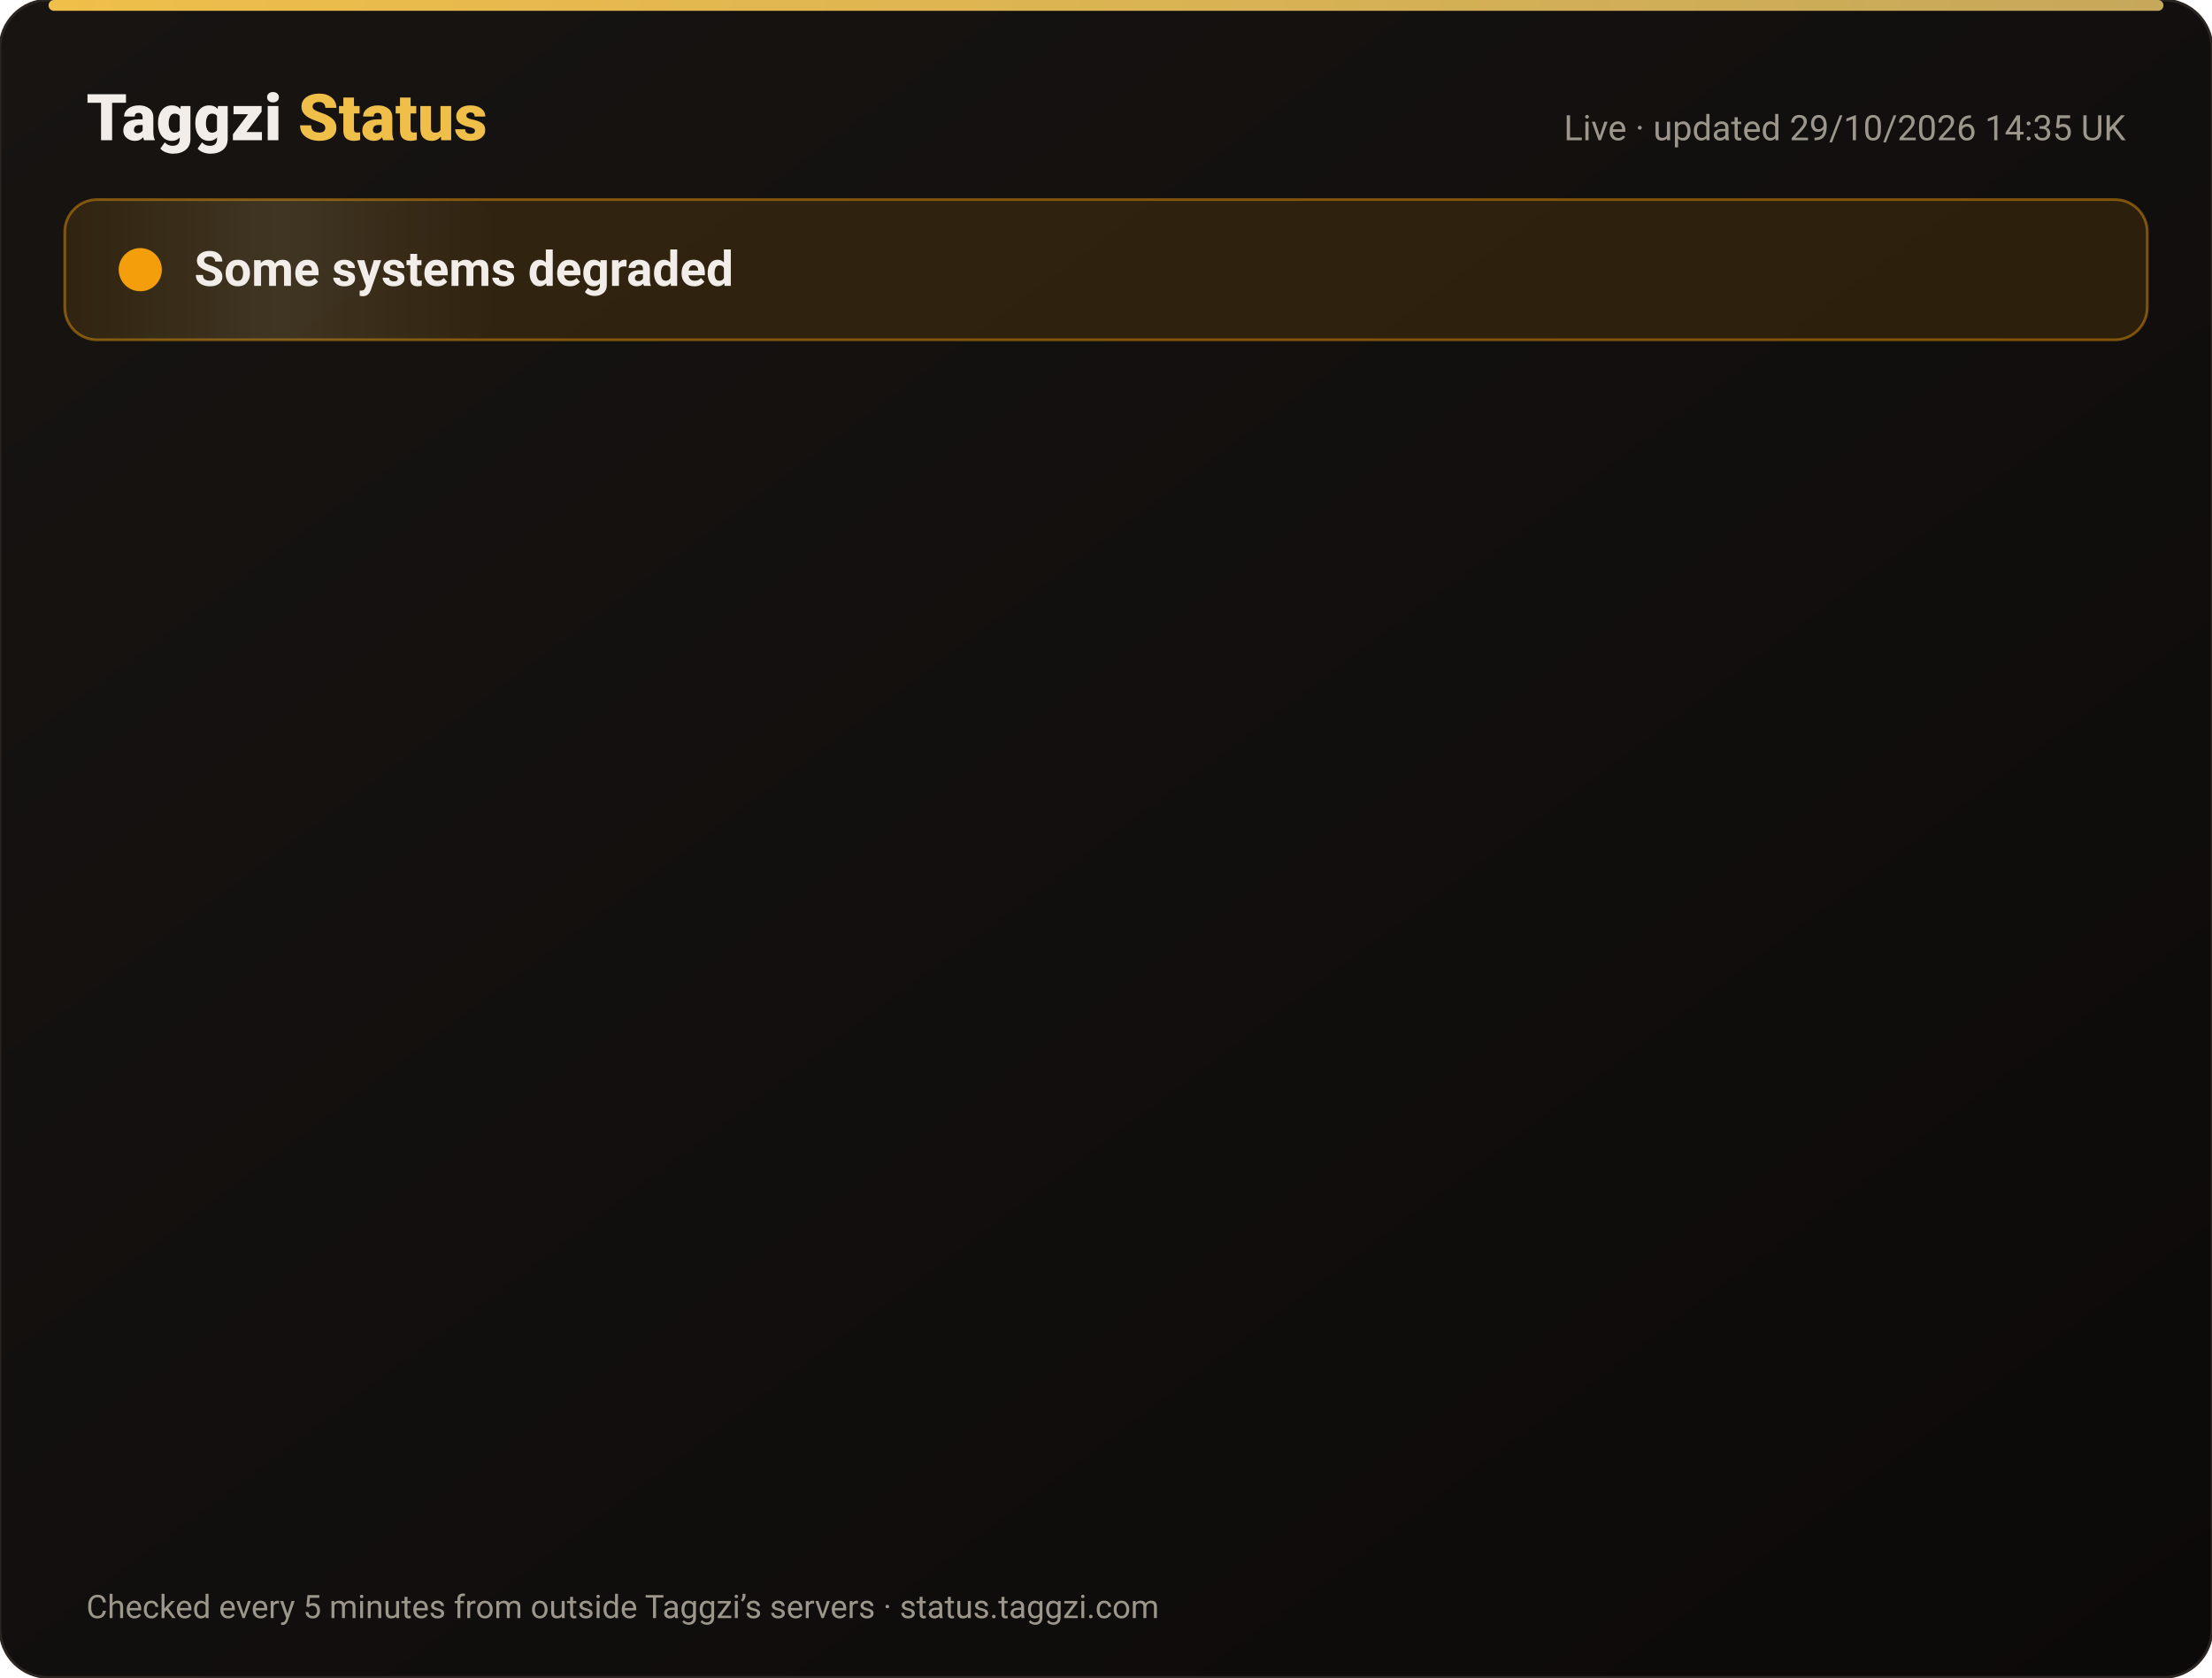
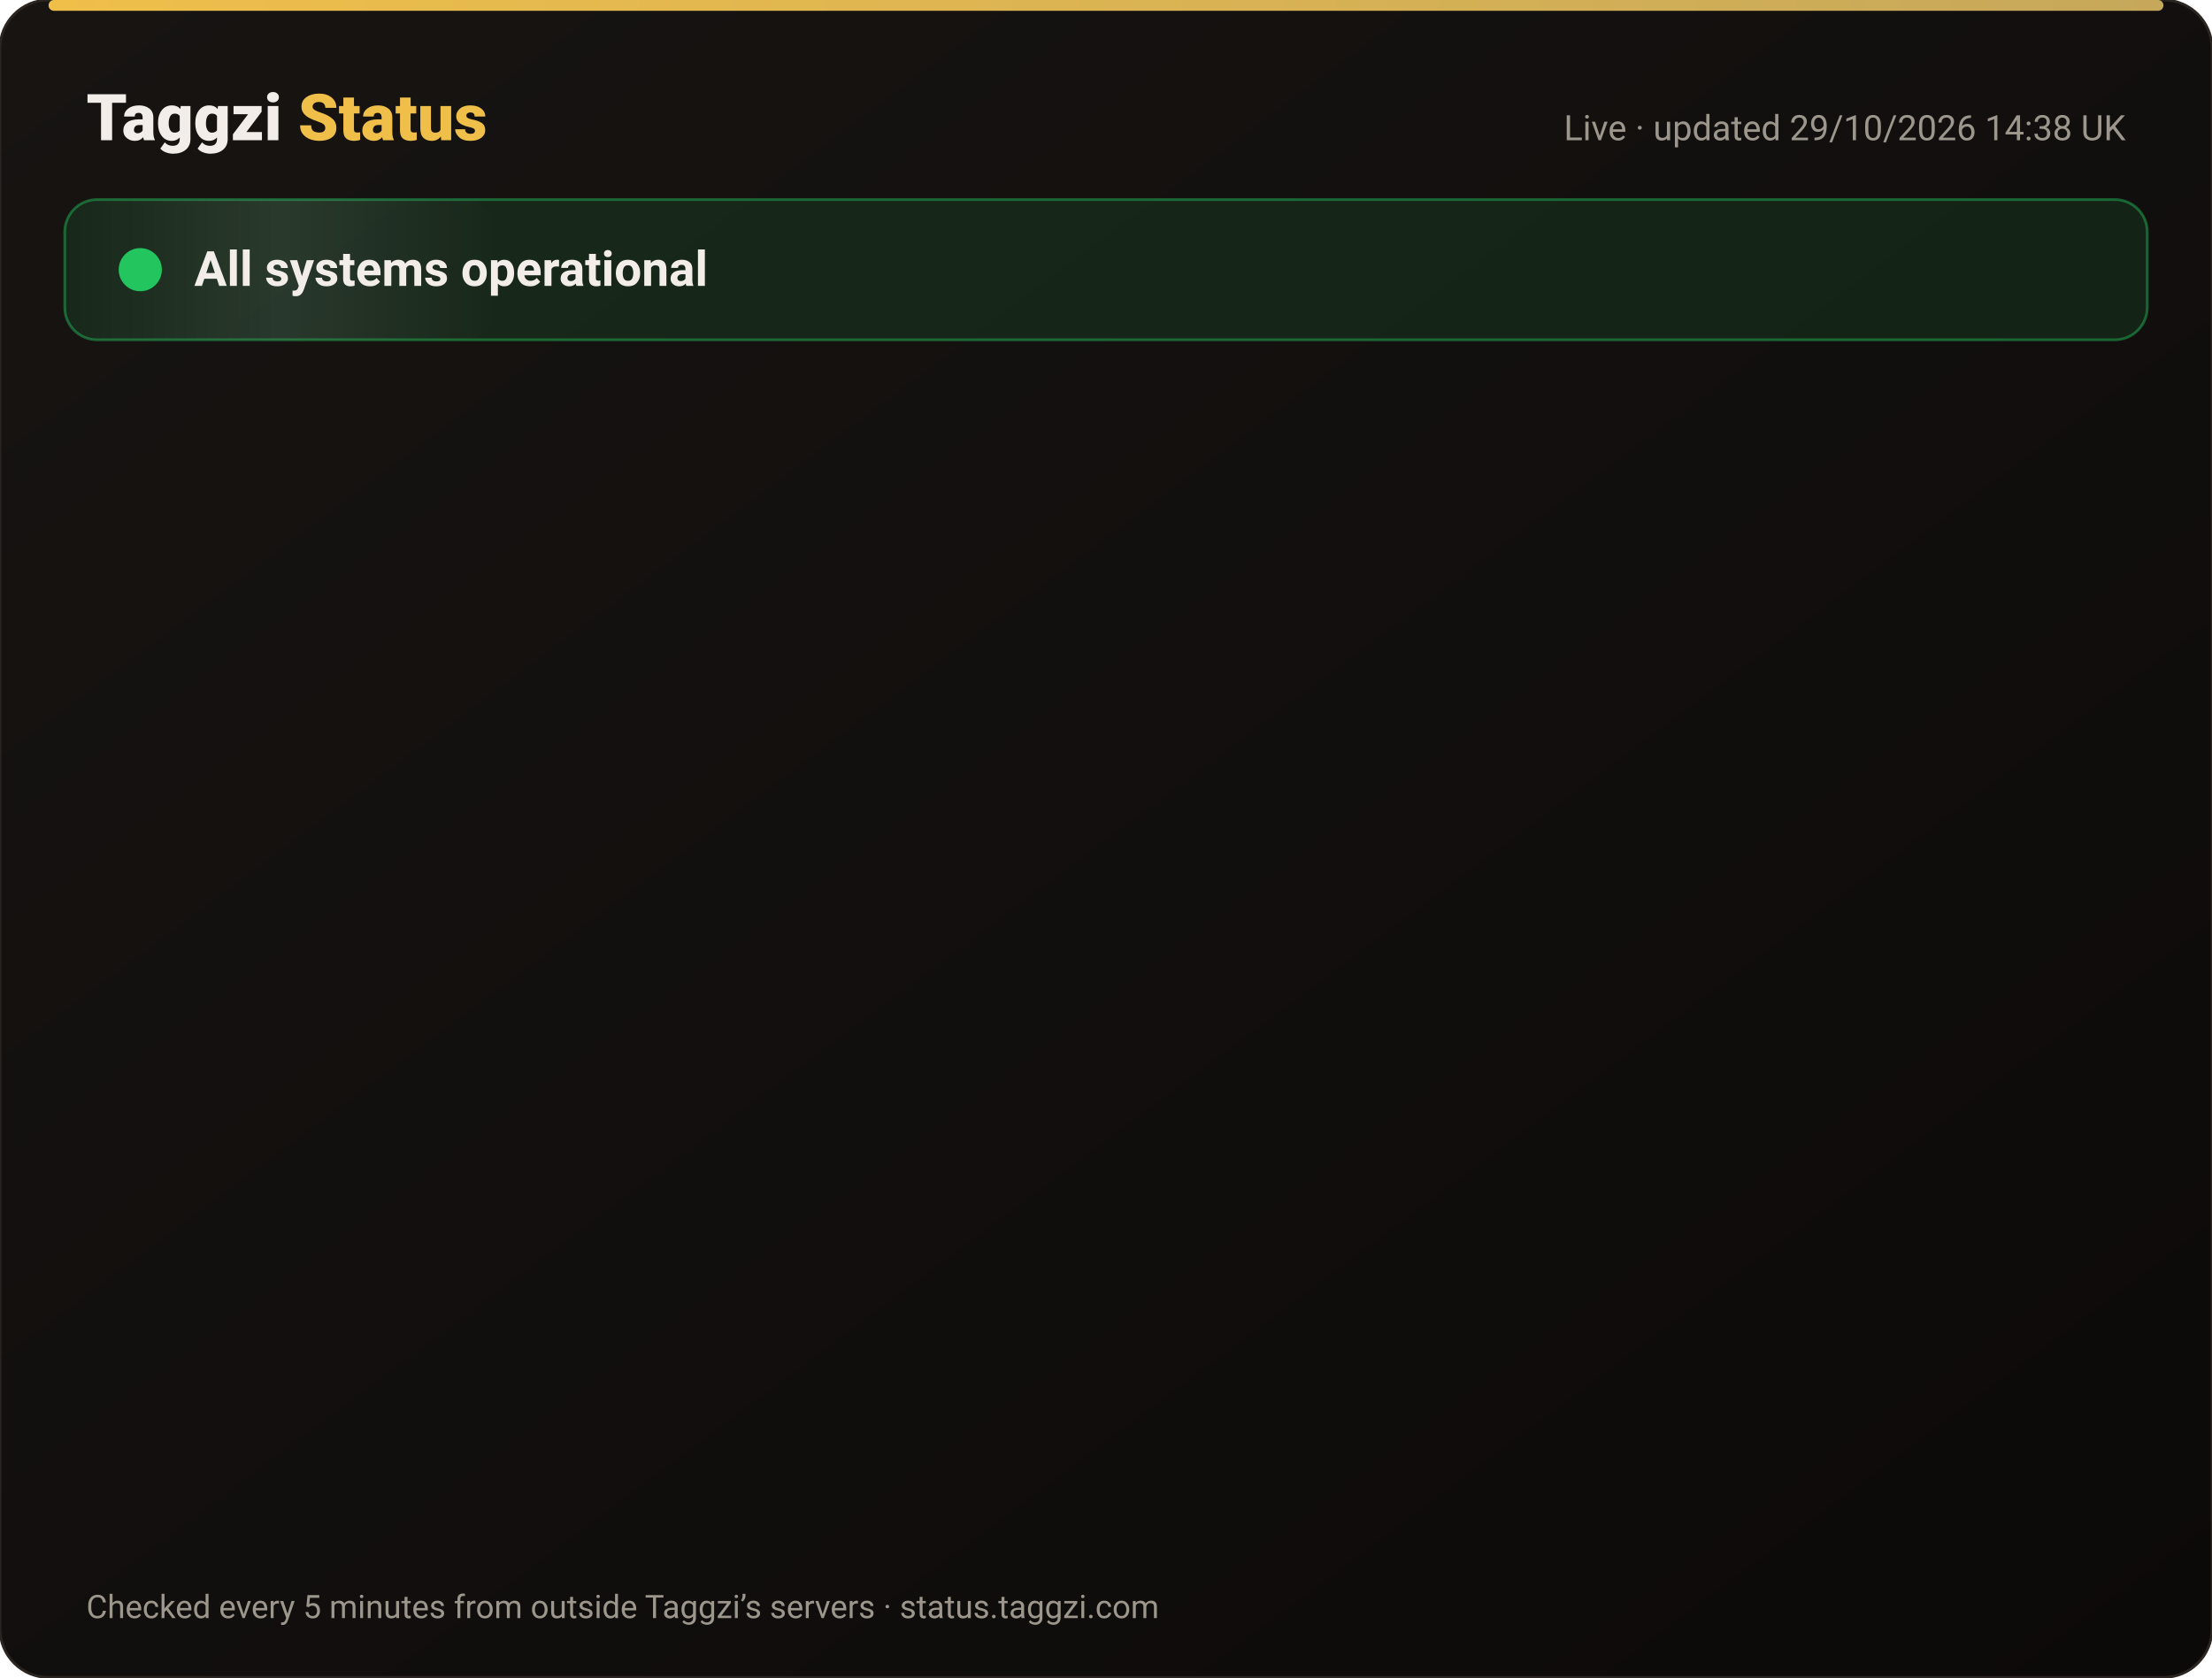
<svg xmlns="http://www.w3.org/2000/svg" width="820" height="622" viewBox="0 0 820 622" font-family="-apple-system,Segoe UI,Roboto,Helvetica,Arial,sans-serif">
  <defs>
    <linearGradient id="bg" x1="0" y1="0" x2="1" y2="1">
      <stop offset="0" stop-color="#171412" />
      <stop offset="1" stop-color="#0C0A09" />
    </linearGradient>
    <linearGradient id="gold" x1="0" x2="1">
      <stop offset="0" stop-color="#F0BF4A" />
      <stop offset="1" stop-color="#c6a85b" />
    </linearGradient>
    <linearGradient id="shine" x1="0" x2="1">
      <stop offset="0" stop-color="#fff" stop-opacity="0" />
      <stop offset=".5" stop-color="#fff" stop-opacity=".08" />
      <stop offset="1" stop-color="#fff" stop-opacity="0" />
    </linearGradient>
  </defs>
  <rect width="820" height="622" rx="18" fill="url(#bg)" stroke="#2a2521" />
  <rect x="18" y="0" width="784" height="4" rx="2" fill="url(#gold)" />
  <text x="32" y="52" font-size="24" font-weight="800" fill="#F2EDE8">Taggzi <tspan fill="#F0BF4A">Status</tspan>
  </text>
-   <text x="788" y="52" font-size="13" fill="#9C968C" text-anchor="end">Live · updated 29/10/2026 14:35 UK</text>
-   <rect x="24" y="74" width="772" height="52" rx="12" fill="#f59e0b" fill-opacity=".12" stroke="#f59e0b" stroke-opacity=".45" />
+   <text x="788" y="52" font-size="13" fill="#9C968C" text-anchor="end">Live · updated 29/10/2026 14:38 UK</text>
+   <rect x="24" y="74" width="772" height="52" rx="12" fill="#22c55e" fill-opacity=".12" stroke="#22c55e" stroke-opacity=".45" />
  <rect x="24" y="74" width="160" height="52" rx="12" fill="url(#shine)">
    <animate attributeName="x" from="-160" to="820" dur="4s" repeatCount="indefinite" />
  </rect>
-   <circle cx="52" cy="100" r="7" fill="#f59e0b" />
-   <circle cx="52" cy="100" r="7" fill="none" stroke="#f59e0b" stroke-width="2">
+   <circle cx="52" cy="100" r="7" fill="#22c55e" />
+   <circle cx="52" cy="100" r="7" fill="none" stroke="#22c55e" stroke-width="2">
    <animate attributeName="r" values="7;15;7" dur="2s" repeatCount="indefinite" />
    <animate attributeName="opacity" values=".9;0;.9" dur="2s" repeatCount="indefinite" />
  </circle>
-   <text x="72" y="106" font-size="18" font-weight="700" fill="#F2EDE8">Some systems degraded</text>
+   <text x="72" y="106" font-size="18" font-weight="700" fill="#F2EDE8">All systems operational</text>
  <g opacity="0">
    <animate attributeName="opacity" from="0" to="1" begin="0.00s" dur=".6s" fill="freeze" />
    <line x1="32" y1="188" x2="788" y2="188" stroke="#2a2521" />
-     <circle cx="44" cy="166" r="6" fill="#f59e0b">
+     <circle cx="44" cy="166" r="6" fill="#22c55e">
      <animate attributeName="opacity" values="1;.45;1" dur="2.4s" begin="0.00s" repeatCount="indefinite" />
    </circle>
    <text x="62" y="171" font-size="15" font-weight="650" fill="#F2EDE8">Website</text>
    <text x="630" y="171" font-size="13" fill="#9C968C" text-anchor="end">99.97% uptime</text>
-     <rect x="648" y="154" width="140" height="24" rx="12" fill="#f59e0b" fill-opacity=".14" stroke="#f59e0b" stroke-opacity=".5" />
-     <text x="718" y="171" font-size="12" font-weight="700" fill="#f59e0b" text-anchor="middle">Degraded</text>
+     <rect x="648" y="154" width="140" height="24" rx="12" fill="#22c55e" fill-opacity=".14" stroke="#22c55e" stroke-opacity=".5" />
+     <text x="718" y="171" font-size="12" font-weight="700" fill="#22c55e" text-anchor="middle">Operational</text>
  </g>
  <g opacity="0">
    <animate attributeName="opacity" from="0" to="1" begin="0.15s" dur=".6s" fill="freeze" />
    <line x1="32" y1="234" x2="788" y2="234" stroke="#2a2521" />
-     <circle cx="44" cy="212" r="6" fill="#f59e0b">
+     <circle cx="44" cy="212" r="6" fill="#22c55e">
      <animate attributeName="opacity" values="1;.45;1" dur="2.4s" begin="0.15s" repeatCount="indefinite" />
    </circle>
    <text x="62" y="217" font-size="15" font-weight="650" fill="#F2EDE8">Tag scans</text>
    <text x="630" y="217" font-size="13" fill="#9C968C" text-anchor="end">99.97% uptime</text>
-     <rect x="648" y="200" width="140" height="24" rx="12" fill="#f59e0b" fill-opacity=".14" stroke="#f59e0b" stroke-opacity=".5" />
-     <text x="718" y="217" font-size="12" font-weight="700" fill="#f59e0b" text-anchor="middle">Degraded</text>
+     <rect x="648" y="200" width="140" height="24" rx="12" fill="#22c55e" fill-opacity=".14" stroke="#22c55e" stroke-opacity=".5" />
+     <text x="718" y="217" font-size="12" font-weight="700" fill="#22c55e" text-anchor="middle">Operational</text>
  </g>
  <g opacity="0">
    <animate attributeName="opacity" from="0" to="1" begin="0.30s" dur=".6s" fill="freeze" />
    <line x1="32" y1="280" x2="788" y2="280" stroke="#2a2521" />
-     <circle cx="44" cy="258" r="6" fill="#f59e0b">
+     <circle cx="44" cy="258" r="6" fill="#22c55e">
      <animate attributeName="opacity" values="1;.45;1" dur="2.4s" begin="0.30s" repeatCount="indefinite" />
    </circle>
    <text x="62" y="263" font-size="15" font-weight="650" fill="#F2EDE8">Manual tag lookup</text>
    <text x="630" y="263" font-size="13" fill="#9C968C" text-anchor="end">99.97% uptime</text>
-     <rect x="648" y="246" width="140" height="24" rx="12" fill="#f59e0b" fill-opacity=".14" stroke="#f59e0b" stroke-opacity=".5" />
-     <text x="718" y="263" font-size="12" font-weight="700" fill="#f59e0b" text-anchor="middle">Degraded</text>
+     <rect x="648" y="246" width="140" height="24" rx="12" fill="#22c55e" fill-opacity=".14" stroke="#22c55e" stroke-opacity=".5" />
+     <text x="718" y="263" font-size="12" font-weight="700" fill="#22c55e" text-anchor="middle">Operational</text>
  </g>
  <g opacity="0">
    <animate attributeName="opacity" from="0" to="1" begin="0.45s" dur=".6s" fill="freeze" />
    <line x1="32" y1="326" x2="788" y2="326" stroke="#2a2521" />
-     <circle cx="44" cy="304" r="6" fill="#f59e0b">
+     <circle cx="44" cy="304" r="6" fill="#22c55e">
      <animate attributeName="opacity" values="1;.45;1" dur="2.4s" begin="0.45s" repeatCount="indefinite" />
    </circle>
    <text x="62" y="309" font-size="15" font-weight="650" fill="#F2EDE8">App &amp; login</text>
    <text x="630" y="309" font-size="13" fill="#9C968C" text-anchor="end">99.97% uptime</text>
-     <rect x="648" y="292" width="140" height="24" rx="12" fill="#f59e0b" fill-opacity=".14" stroke="#f59e0b" stroke-opacity=".5" />
-     <text x="718" y="309" font-size="12" font-weight="700" fill="#f59e0b" text-anchor="middle">Degraded</text>
+     <rect x="648" y="292" width="140" height="24" rx="12" fill="#22c55e" fill-opacity=".14" stroke="#22c55e" stroke-opacity=".5" />
+     <text x="718" y="309" font-size="12" font-weight="700" fill="#22c55e" text-anchor="middle">Operational</text>
  </g>
  <g opacity="0">
    <animate attributeName="opacity" from="0" to="1" begin="0.60s" dur=".6s" fill="freeze" />
    <line x1="32" y1="372" x2="788" y2="372" stroke="#2a2521" />
-     <circle cx="44" cy="350" r="6" fill="#f59e0b">
+     <circle cx="44" cy="350" r="6" fill="#22c55e">
      <animate attributeName="opacity" values="1;.45;1" dur="2.4s" begin="0.60s" repeatCount="indefinite" />
    </circle>
    <text x="62" y="355" font-size="15" font-weight="650" fill="#F2EDE8">Community alerts</text>
    <text x="630" y="355" font-size="13" fill="#9C968C" text-anchor="end">99.97% uptime</text>
-     <rect x="648" y="338" width="140" height="24" rx="12" fill="#f59e0b" fill-opacity=".14" stroke="#f59e0b" stroke-opacity=".5" />
-     <text x="718" y="355" font-size="12" font-weight="700" fill="#f59e0b" text-anchor="middle">Degraded</text>
+     <rect x="648" y="338" width="140" height="24" rx="12" fill="#22c55e" fill-opacity=".14" stroke="#22c55e" stroke-opacity=".5" />
+     <text x="718" y="355" font-size="12" font-weight="700" fill="#22c55e" text-anchor="middle">Operational</text>
  </g>
  <g opacity="0">
    <animate attributeName="opacity" from="0" to="1" begin="0.75s" dur=".6s" fill="freeze" />
    <line x1="32" y1="418" x2="788" y2="418" stroke="#2a2521" />
-     <circle cx="44" cy="396" r="6" fill="#f59e0b">
+     <circle cx="44" cy="396" r="6" fill="#22c55e">
      <animate attributeName="opacity" values="1;.45;1" dur="2.4s" begin="0.75s" repeatCount="indefinite" />
    </circle>
    <text x="62" y="401" font-size="15" font-weight="650" fill="#F2EDE8">Private calling</text>
    <text x="630" y="401" font-size="13" fill="#9C968C" text-anchor="end">99.97% uptime</text>
-     <rect x="648" y="384" width="140" height="24" rx="12" fill="#f59e0b" fill-opacity=".14" stroke="#f59e0b" stroke-opacity=".5" />
-     <text x="718" y="401" font-size="12" font-weight="700" fill="#f59e0b" text-anchor="middle">Degraded</text>
+     <rect x="648" y="384" width="140" height="24" rx="12" fill="#22c55e" fill-opacity=".14" stroke="#22c55e" stroke-opacity=".5" />
+     <text x="718" y="401" font-size="12" font-weight="700" fill="#22c55e" text-anchor="middle">Operational</text>
  </g>
  <g opacity="0">
    <animate attributeName="opacity" from="0" to="1" begin="0.90s" dur=".6s" fill="freeze" />
    <line x1="32" y1="464" x2="788" y2="464" stroke="#2a2521" />
-     <circle cx="44" cy="442" r="6" fill="#f59e0b">
+     <circle cx="44" cy="442" r="6" fill="#22c55e">
      <animate attributeName="opacity" values="1;.45;1" dur="2.4s" begin="0.90s" repeatCount="indefinite" />
    </circle>
    <text x="62" y="447" font-size="15" font-weight="650" fill="#F2EDE8">Payments</text>
    <text x="630" y="447" font-size="13" fill="#9C968C" text-anchor="end">99.95% uptime</text>
-     <rect x="648" y="430" width="140" height="24" rx="12" fill="#f59e0b" fill-opacity=".14" stroke="#f59e0b" stroke-opacity=".5" />
-     <text x="718" y="447" font-size="12" font-weight="700" fill="#f59e0b" text-anchor="middle">Degraded</text>
+     <rect x="648" y="430" width="140" height="24" rx="12" fill="#22c55e" fill-opacity=".14" stroke="#22c55e" stroke-opacity=".5" />
+     <text x="718" y="447" font-size="12" font-weight="700" fill="#22c55e" text-anchor="middle">Operational</text>
  </g>
  <g opacity="0">
    <animate attributeName="opacity" from="0" to="1" begin="1.05s" dur=".6s" fill="freeze" />
    <line x1="32" y1="510" x2="788" y2="510" stroke="#2a2521" />
-     <circle cx="44" cy="488" r="6" fill="#f59e0b">
+     <circle cx="44" cy="488" r="6" fill="#22c55e">
      <animate attributeName="opacity" values="1;.45;1" dur="2.4s" begin="1.05s" repeatCount="indefinite" />
    </circle>
    <text x="62" y="493" font-size="15" font-weight="650" fill="#F2EDE8">Email &amp; support</text>
    <text x="630" y="493" font-size="13" fill="#9C968C" text-anchor="end">99.97% uptime</text>
-     <rect x="648" y="476" width="140" height="24" rx="12" fill="#f59e0b" fill-opacity=".14" stroke="#f59e0b" stroke-opacity=".5" />
-     <text x="718" y="493" font-size="12" font-weight="700" fill="#f59e0b" text-anchor="middle">Degraded</text>
+     <rect x="648" y="476" width="140" height="24" rx="12" fill="#22c55e" fill-opacity=".14" stroke="#22c55e" stroke-opacity=".5" />
+     <text x="718" y="493" font-size="12" font-weight="700" fill="#22c55e" text-anchor="middle">Operational</text>
  </g>
  <g opacity="0">
    <animate attributeName="opacity" from="0" to="1" begin="1.20s" dur=".6s" fill="freeze" />
    <line x1="32" y1="556" x2="788" y2="556" stroke="#2a2521" />
    <circle cx="44" cy="534" r="6" fill="#22c55e">
      <animate attributeName="opacity" values="1;.45;1" dur="2.4s" begin="1.20s" repeatCount="indefinite" />
    </circle>
    <text x="62" y="539" font-size="15" font-weight="650" fill="#F2EDE8">Secure connection (SSL)</text>
    <text x="630" y="539" font-size="13" fill="#9C968C" text-anchor="end">100.00% uptime</text>
    <rect x="648" y="522" width="140" height="24" rx="12" fill="#22c55e" fill-opacity=".14" stroke="#22c55e" stroke-opacity=".5" />
    <text x="718" y="539" font-size="12" font-weight="700" fill="#22c55e" text-anchor="middle">Operational</text>
  </g>
  <text x="32" y="600" font-size="12" fill="#9C968C">Checked every 5 minutes from outside Taggzi’s servers · status.taggzi.com</text>
</svg>
